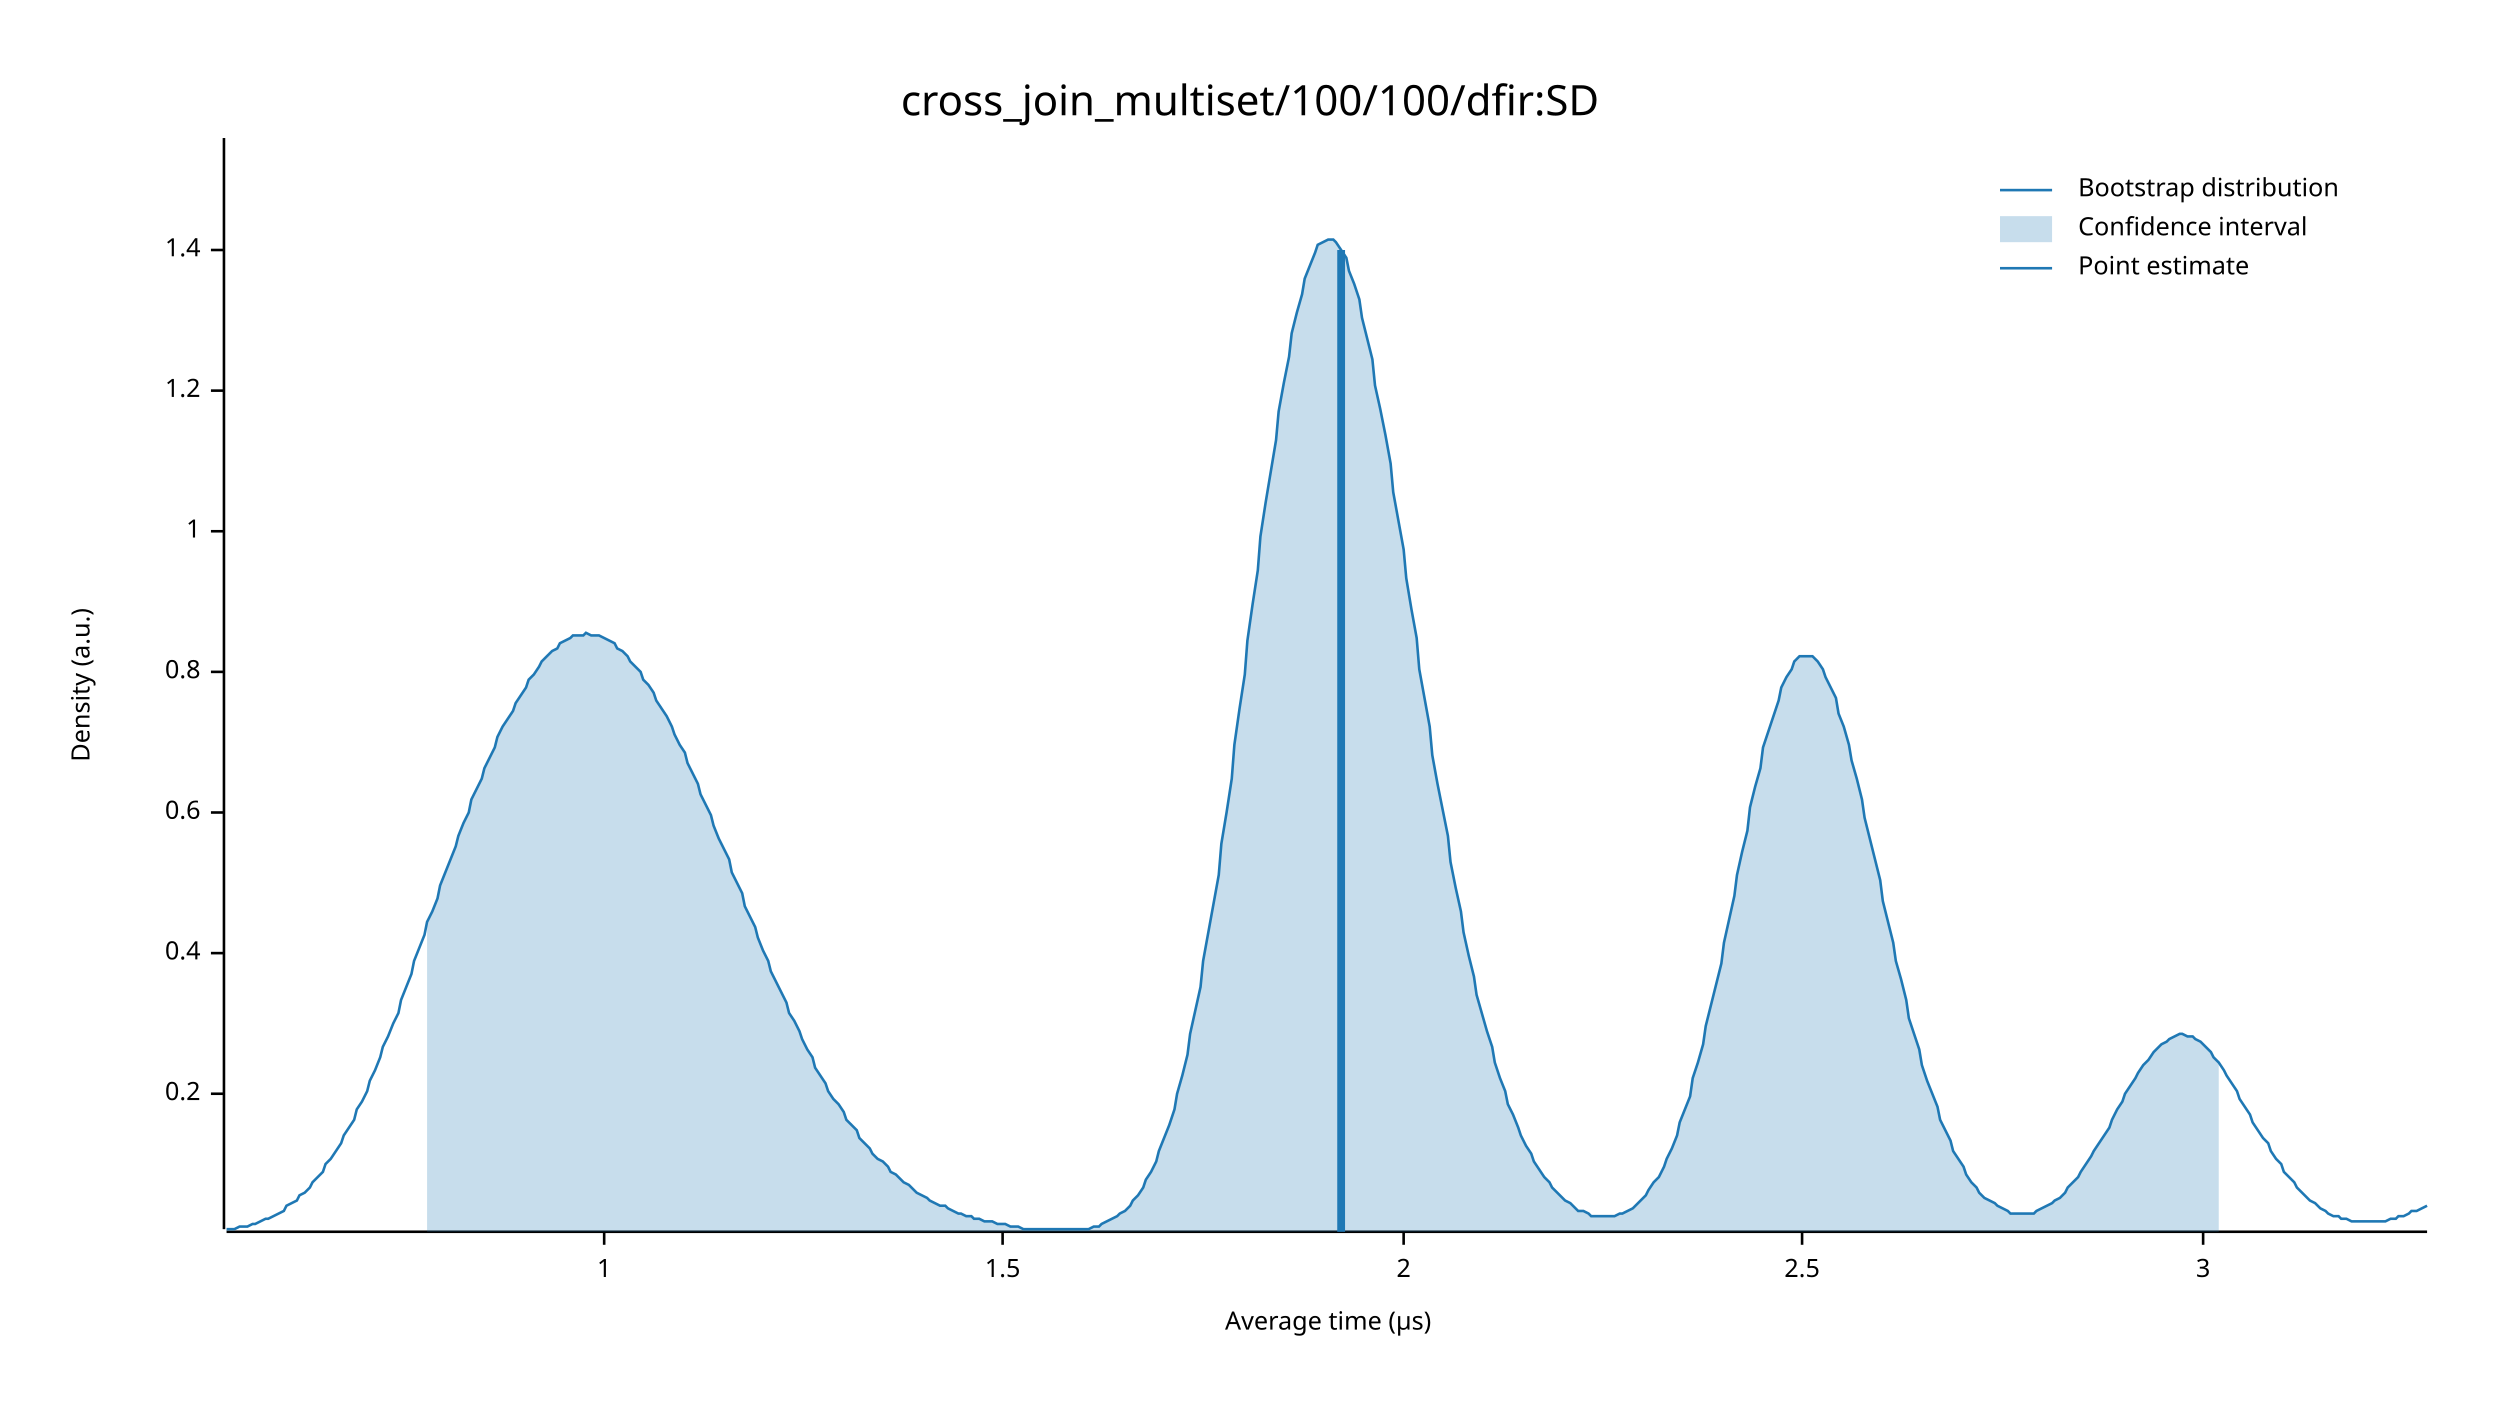
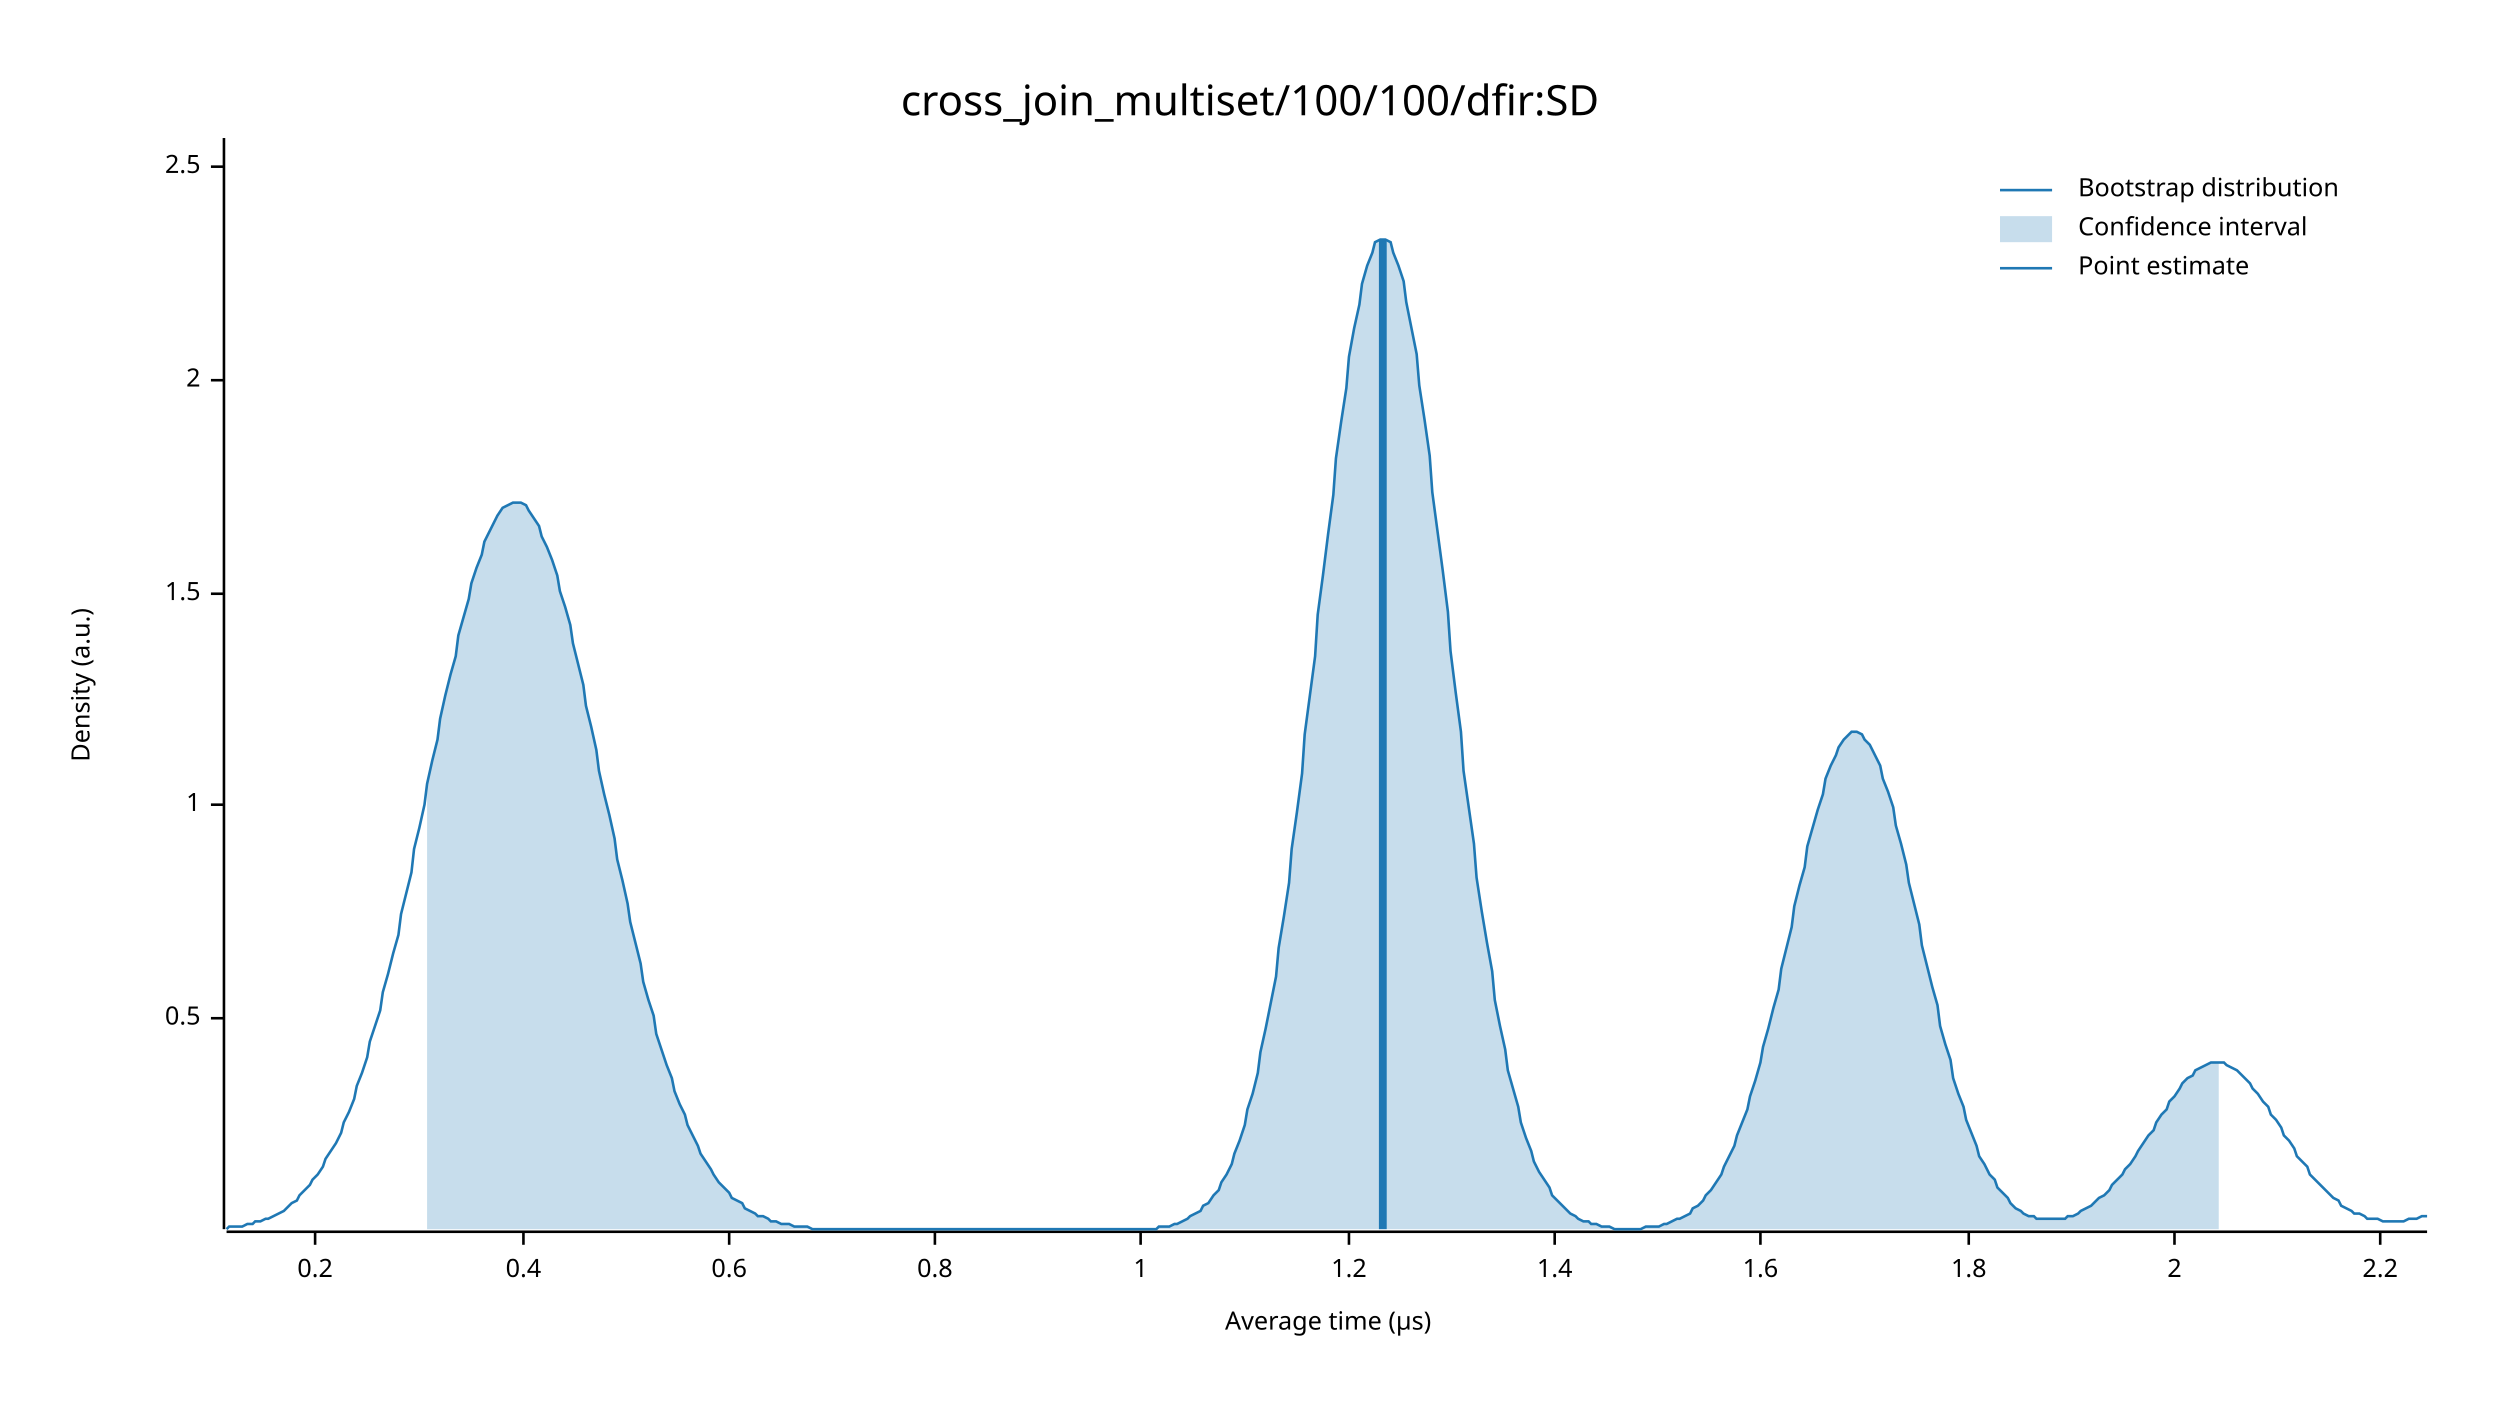
<svg xmlns="http://www.w3.org/2000/svg" width="960" height="540" viewBox="0 0 960 540">
  <text x="480" y="32" dy="0.76em" text-anchor="middle" font-family="sans-serif" font-size="16.129" opacity="1" fill="#000000">
cross_join_multiset/100/100/dfir:SD
</text>
  <text x="27" y="263" dy="0.76em" text-anchor="middle" font-family="sans-serif" font-size="9.677" opacity="1" fill="#000000" transform="rotate(270, 27, 263)">
Density (a.u.)
</text>
  <text x="510" y="513" dy="-0.5ex" text-anchor="middle" font-family="sans-serif" font-size="9.677" opacity="1" fill="#000000">
Average time (µs)
</text>
  <polyline fill="none" opacity="1" stroke="#000000" stroke-width="1" points="86,53 86,472 " />
-   <text x="77" y="420" dy="0.5ex" text-anchor="end" font-family="sans-serif" font-size="9.677" opacity="1" fill="#000000">
+   <text x="77" y="391" dy="0.5ex" text-anchor="end" font-family="sans-serif" font-size="9.677" opacity="1" fill="#000000">
+ 0.5
+ </text>
+   <polyline fill="none" opacity="1" stroke="#000000" stroke-width="1" points="81,391 86,391 " />
+   <text x="77" y="309" dy="0.5ex" text-anchor="end" font-family="sans-serif" font-size="9.677" opacity="1" fill="#000000">
+ 1
+ </text>
+   <polyline fill="none" opacity="1" stroke="#000000" stroke-width="1" points="81,309 86,309 " />
+   <text x="77" y="228" dy="0.5ex" text-anchor="end" font-family="sans-serif" font-size="9.677" opacity="1" fill="#000000">
+ 1.5
+ </text>
+   <polyline fill="none" opacity="1" stroke="#000000" stroke-width="1" points="81,228 86,228 " />
+   <text x="77" y="146" dy="0.5ex" text-anchor="end" font-family="sans-serif" font-size="9.677" opacity="1" fill="#000000">
+ 2
+ </text>
+   <polyline fill="none" opacity="1" stroke="#000000" stroke-width="1" points="81,146 86,146 " />
+   <text x="77" y="64" dy="0.5ex" text-anchor="end" font-family="sans-serif" font-size="9.677" opacity="1" fill="#000000">
+ 2.5
+ </text>
+   <polyline fill="none" opacity="1" stroke="#000000" stroke-width="1" points="81,64 86,64 " />
+   <polyline fill="none" opacity="1" stroke="#000000" stroke-width="1" points="87,473 932,473 " />
+   <text x="121" y="483" dy="0.76em" text-anchor="middle" font-family="sans-serif" font-size="9.677" opacity="1" fill="#000000">
0.2
</text>
-   <polyline fill="none" opacity="1" stroke="#000000" stroke-width="1" points="81,420 86,420 " />
-   <text x="77" y="366" dy="0.5ex" text-anchor="end" font-family="sans-serif" font-size="9.677" opacity="1" fill="#000000">
+   <polyline fill="none" opacity="1" stroke="#000000" stroke-width="1" points="121,473 121,478 " />
+   <text x="201" y="483" dy="0.76em" text-anchor="middle" font-family="sans-serif" font-size="9.677" opacity="1" fill="#000000">
0.4
</text>
-   <polyline fill="none" opacity="1" stroke="#000000" stroke-width="1" points="81,366 86,366 " />
-   <text x="77" y="312" dy="0.5ex" text-anchor="end" font-family="sans-serif" font-size="9.677" opacity="1" fill="#000000">
+   <polyline fill="none" opacity="1" stroke="#000000" stroke-width="1" points="201,473 201,478 " />
+   <text x="280" y="483" dy="0.76em" text-anchor="middle" font-family="sans-serif" font-size="9.677" opacity="1" fill="#000000">
0.6
</text>
-   <polyline fill="none" opacity="1" stroke="#000000" stroke-width="1" points="81,312 86,312 " />
-   <text x="77" y="258" dy="0.5ex" text-anchor="end" font-family="sans-serif" font-size="9.677" opacity="1" fill="#000000">
+   <polyline fill="none" opacity="1" stroke="#000000" stroke-width="1" points="280,473 280,478 " />
+   <text x="359" y="483" dy="0.76em" text-anchor="middle" font-family="sans-serif" font-size="9.677" opacity="1" fill="#000000">
0.8
</text>
-   <polyline fill="none" opacity="1" stroke="#000000" stroke-width="1" points="81,258 86,258 " />
-   <text x="77" y="204" dy="0.5ex" text-anchor="end" font-family="sans-serif" font-size="9.677" opacity="1" fill="#000000">
+   <polyline fill="none" opacity="1" stroke="#000000" stroke-width="1" points="359,473 359,478 " />
+   <text x="438" y="483" dy="0.76em" text-anchor="middle" font-family="sans-serif" font-size="9.677" opacity="1" fill="#000000">
1
</text>
-   <polyline fill="none" opacity="1" stroke="#000000" stroke-width="1" points="81,204 86,204 " />
-   <text x="77" y="150" dy="0.5ex" text-anchor="end" font-family="sans-serif" font-size="9.677" opacity="1" fill="#000000">
+   <polyline fill="none" opacity="1" stroke="#000000" stroke-width="1" points="438,473 438,478 " />
+   <text x="518" y="483" dy="0.76em" text-anchor="middle" font-family="sans-serif" font-size="9.677" opacity="1" fill="#000000">
1.2
</text>
-   <polyline fill="none" opacity="1" stroke="#000000" stroke-width="1" points="81,150 86,150 " />
-   <text x="77" y="96" dy="0.5ex" text-anchor="end" font-family="sans-serif" font-size="9.677" opacity="1" fill="#000000">
+   <polyline fill="none" opacity="1" stroke="#000000" stroke-width="1" points="518,473 518,478 " />
+   <text x="597" y="483" dy="0.76em" text-anchor="middle" font-family="sans-serif" font-size="9.677" opacity="1" fill="#000000">
1.4
</text>
-   <polyline fill="none" opacity="1" stroke="#000000" stroke-width="1" points="81,96 86,96 " />
-   <polyline fill="none" opacity="1" stroke="#000000" stroke-width="1" points="87,473 932,473 " />
-   <text x="232" y="483" dy="0.76em" text-anchor="middle" font-family="sans-serif" font-size="9.677" opacity="1" fill="#000000">
- 1
+   <polyline fill="none" opacity="1" stroke="#000000" stroke-width="1" points="597,473 597,478 " />
+   <text x="676" y="483" dy="0.76em" text-anchor="middle" font-family="sans-serif" font-size="9.677" opacity="1" fill="#000000">
+ 1.6
</text>
-   <polyline fill="none" opacity="1" stroke="#000000" stroke-width="1" points="232,473 232,478 " />
-   <text x="385" y="483" dy="0.76em" text-anchor="middle" font-family="sans-serif" font-size="9.677" opacity="1" fill="#000000">
- 1.5
+   <polyline fill="none" opacity="1" stroke="#000000" stroke-width="1" points="676,473 676,478 " />
+   <text x="756" y="483" dy="0.76em" text-anchor="middle" font-family="sans-serif" font-size="9.677" opacity="1" fill="#000000">
+ 1.8
</text>
-   <polyline fill="none" opacity="1" stroke="#000000" stroke-width="1" points="385,473 385,478 " />
-   <text x="539" y="483" dy="0.76em" text-anchor="middle" font-family="sans-serif" font-size="9.677" opacity="1" fill="#000000">
+   <polyline fill="none" opacity="1" stroke="#000000" stroke-width="1" points="756,473 756,478 " />
+   <text x="835" y="483" dy="0.76em" text-anchor="middle" font-family="sans-serif" font-size="9.677" opacity="1" fill="#000000">
2
</text>
-   <polyline fill="none" opacity="1" stroke="#000000" stroke-width="1" points="539,473 539,478 " />
-   <text x="692" y="483" dy="0.76em" text-anchor="middle" font-family="sans-serif" font-size="9.677" opacity="1" fill="#000000">
- 2.5
+   <polyline fill="none" opacity="1" stroke="#000000" stroke-width="1" points="835,473 835,478 " />
+   <text x="914" y="483" dy="0.76em" text-anchor="middle" font-family="sans-serif" font-size="9.677" opacity="1" fill="#000000">
+ 2.2
</text>
-   <polyline fill="none" opacity="1" stroke="#000000" stroke-width="1" points="692,473 692,478 " />
-   <text x="846" y="483" dy="0.76em" text-anchor="middle" font-family="sans-serif" font-size="9.677" opacity="1" fill="#000000">
- 3
- </text>
-   <polyline fill="none" opacity="1" stroke="#000000" stroke-width="1" points="846,473 846,478 " />
-   <polyline fill="none" opacity="1" stroke="#1F78B4" stroke-width="1" points="87,472 88,472 90,472 92,471 93,471 95,471 97,470 98,470 100,469 102,468 103,468 105,467 107,466 109,465 110,463 112,462 114,461 115,459 117,458 119,456 120,454 122,452 124,450 125,447 127,445 129,442 131,439 132,436 134,433 136,430 137,426 139,423 141,419 142,415 144,411 146,406 147,402 149,398 151,393 153,389 154,384 156,379 158,374 159,369 161,364 163,359 164,354 166,350 168,345 169,340 171,335 173,330 175,325 176,321 178,316 180,312 181,307 183,303 185,299 186,295 188,291 190,287 191,283 193,279 195,276 197,273 198,270 200,267 202,264 203,261 205,259 207,256 208,254 210,252 212,250 214,249 215,247 217,246 219,245 220,244 222,244 224,244 225,243 227,244 229,244 230,244 232,245 234,246 236,247 237,249 239,250 241,252 242,254 244,256 246,258 247,261 249,263 251,266 252,269 254,272 256,275 258,279 259,282 261,286 263,289 264,293 266,297 268,301 269,305 271,309 273,313 274,317 276,322 278,326 280,330 281,335 283,339 285,343 286,348 288,352 290,356 291,360 293,365 295,369 296,373 298,377 300,381 302,385 303,389 305,392 307,396 308,399 310,403 312,406 313,410 315,413 317,416 318,419 320,422 322,424 324,427 325,430 327,432 329,434 330,437 332,439 334,441 335,443 337,445 339,446 341,448 342,450 344,451 346,453 347,454 349,455 351,457 352,458 354,459 356,460 357,461 359,462 361,463 363,463 364,464 366,465 368,466 369,466 371,467 373,467 374,468 376,468 378,469 379,469 381,469 383,470 385,470 386,470 388,471 390,471 391,471 393,472 395,472 396,472 398,472 400,472 401,472 403,472 405,472 407,472 408,472 410,472 412,472 413,472 415,472 417,472 418,472 420,471 422,471 423,470 425,469 427,468 429,467 430,466 432,465 434,463 435,461 437,459 439,456 440,453 442,450 444,446 445,442 447,437 449,432 451,426 452,420 454,413 456,405 457,397 459,388 461,379 462,369 464,358 466,347 468,336 469,324 471,312 473,299 474,286 476,272 478,259 479,246 481,232 483,219 484,206 486,193 488,181 490,169 491,158 493,147 495,137 496,128 498,120 500,113 501,107 503,102 505,97 506,94 508,93 510,92 512,92 513,93 515,96 517,99 518,104 520,109 522,115 523,122 525,130 527,138 528,148 530,157 532,167 534,178 535,189 537,200 539,211 540,222 542,234 544,245 545,257 547,268 549,279 550,290 552,301 554,311 556,321 557,331 559,341 561,350 562,358 564,367 566,375 567,382 569,389 571,396 573,402 574,408 576,414 578,419 579,424 581,428 583,433 584,436 586,440 588,443 589,446 591,449 593,452 595,454 596,456 598,458 600,460 601,461 603,462 605,464 606,465 608,465 610,466 611,467 613,467 615,467 617,467 618,467 620,467 622,466 623,466 625,465 627,464 628,463 630,461 632,459 633,457 635,454 637,452 639,448 640,445 642,441 644,436 645,431 647,426 649,421 650,414 652,408 654,401 655,394 657,386 659,378 661,370 662,362 664,353 666,344 667,336 669,327 671,319 672,310 674,302 676,295 677,287 679,281 681,275 683,269 684,264 686,260 688,257 689,254 691,252 693,252 694,252 696,252 698,254 700,257 701,260 703,264 705,268 706,274 708,279 710,286 711,292 713,299 715,307 716,314 718,322 720,330 722,338 723,346 725,354 727,362 728,369 730,376 732,384 733,391 735,397 737,403 738,409 740,415 742,420 744,425 745,430 747,434 749,438 750,442 752,445 754,448 755,451 757,454 759,456 760,458 762,460 764,461 766,462 767,463 769,464 771,465 772,466 774,466 776,466 777,466 779,466 781,466 782,465 784,464 786,463 788,462 789,461 791,460 793,458 794,456 796,454 798,452 799,450 801,447 803,444 804,442 806,439 808,436 810,433 811,430 813,426 815,423 816,420 818,417 820,414 821,412 823,409 825,407 827,404 828,403 830,401 832,400 833,399 835,398 837,397 838,397 840,398 842,398 843,399 845,400 847,402 849,404 850,406 852,408 854,411 855,413 857,416 859,419 860,422 862,425 864,428 865,431 867,434 869,437 871,439 872,442 874,445 876,447 877,450 879,452 881,454 882,456 884,458 886,460 887,461 889,462 891,464 893,465 894,466 896,467 898,467 899,468 901,468 903,469 904,469 906,469 908,469 909,469 911,469 913,469 915,469 916,469 918,468 920,468 921,467 923,467 925,466 926,465 928,465 930,464 932,463 " />
-   <polygon opacity="0.25" fill="#1F78B4" points="164,354 166,350 168,345 169,340 171,335 173,330 175,325 176,321 178,316 180,312 181,307 183,303 185,299 186,295 188,291 190,287 191,283 193,279 195,276 197,273 198,270 200,267 202,264 203,261 205,259 207,256 208,254 210,252 212,250 214,249 215,247 217,246 219,245 220,244 222,244 224,244 225,243 227,244 229,244 230,244 232,245 234,246 236,247 237,249 239,250 241,252 242,254 244,256 246,258 247,261 249,263 251,266 252,269 254,272 256,275 258,279 259,282 261,286 263,289 264,293 266,297 268,301 269,305 271,309 273,313 274,317 276,322 278,326 280,330 281,335 283,339 285,343 286,348 288,352 290,356 291,360 293,365 295,369 296,373 298,377 300,381 302,385 303,389 305,392 307,396 308,399 310,403 312,406 313,410 315,413 317,416 318,419 320,422 322,424 324,427 325,430 327,432 329,434 330,437 332,439 334,441 335,443 337,445 339,446 341,448 342,450 344,451 346,453 347,454 349,455 351,457 352,458 354,459 356,460 357,461 359,462 361,463 363,463 364,464 366,465 368,466 369,466 371,467 373,467 374,468 376,468 378,469 379,469 381,469 383,470 385,470 386,470 388,471 390,471 391,471 393,472 395,472 396,472 398,472 400,472 401,472 403,472 405,472 407,472 408,472 410,472 412,472 413,472 415,472 417,472 418,472 420,471 422,471 423,470 425,469 427,468 429,467 430,466 432,465 434,463 435,461 437,459 439,456 440,453 442,450 444,446 445,442 447,437 449,432 451,426 452,420 454,413 456,405 457,397 459,388 461,379 462,369 464,358 466,347 468,336 469,324 471,312 473,299 474,286 476,272 478,259 479,246 481,232 483,219 484,206 486,193 488,181 490,169 491,158 493,147 495,137 496,128 498,120 500,113 501,107 503,102 505,97 506,94 508,93 510,92 512,92 513,93 515,96 517,99 518,104 520,109 522,115 523,122 525,130 527,138 528,148 530,157 532,167 534,178 535,189 537,200 539,211 540,222 542,234 544,245 545,257 547,268 549,279 550,290 552,301 554,311 556,321 557,331 559,341 561,350 562,358 564,367 566,375 567,382 569,389 571,396 573,402 574,408 576,414 578,419 579,424 581,428 583,433 584,436 586,440 588,443 589,446 591,449 593,452 595,454 596,456 598,458 600,460 601,461 603,462 605,464 606,465 608,465 610,466 611,467 613,467 615,467 617,467 618,467 620,467 622,466 623,466 625,465 627,464 628,463 630,461 632,459 633,457 635,454 637,452 639,448 640,445 642,441 644,436 645,431 647,426 649,421 650,414 652,408 654,401 655,394 657,386 659,378 661,370 662,362 664,353 666,344 667,336 669,327 671,319 672,310 674,302 676,295 677,287 679,281 681,275 683,269 684,264 686,260 688,257 689,254 691,252 693,252 694,252 696,252 698,254 700,257 701,260 703,264 705,268 706,274 708,279 710,286 711,292 713,299 715,307 716,314 718,322 720,330 722,338 723,346 725,354 727,362 728,369 730,376 732,384 733,391 735,397 737,403 738,409 740,415 742,420 744,425 745,430 747,434 749,438 750,442 752,445 754,448 755,451 757,454 759,456 760,458 762,460 764,461 766,462 767,463 769,464 771,465 772,466 774,466 776,466 777,466 779,466 781,466 782,465 784,464 786,463 788,462 789,461 791,460 793,458 794,456 796,454 798,452 799,450 801,447 803,444 804,442 806,439 808,436 810,433 811,430 813,426 815,423 816,420 818,417 820,414 821,412 823,409 825,407 827,404 828,403 830,401 832,400 833,399 835,398 837,397 838,397 840,398 842,398 843,399 845,400 847,402 849,404 850,406 852,408 852,473 164,473 " />
-   <polyline fill="none" opacity="1" stroke="#1F78B4" stroke-width="3" points="515,473 515,96 " />
+   <polyline fill="none" opacity="1" stroke="#000000" stroke-width="1" points="914,473 914,478 " />
+   <polyline fill="none" opacity="1" stroke="#1F78B4" stroke-width="1" points="87,472 88,471 90,471 92,471 93,471 95,470 97,470 98,469 100,469 102,468 103,468 105,467 107,466 109,465 110,464 112,462 114,461 115,459 117,457 119,455 120,453 122,451 124,448 125,445 127,442 129,439 131,435 132,431 134,427 136,422 137,417 139,412 141,406 142,400 144,394 146,388 147,381 149,374 151,366 153,359 154,351 156,343 158,335 159,326 161,318 163,309 164,301 166,292 168,284 169,276 171,267 173,259 175,252 176,244 178,237 180,230 181,224 183,218 185,213 186,208 188,204 190,200 191,198 193,195 195,194 197,193 198,193 200,193 202,194 203,196 205,199 207,202 208,206 210,210 212,215 214,221 215,227 217,233 219,240 220,247 222,255 224,263 225,271 227,279 229,288 230,296 232,305 234,313 236,322 237,330 239,338 241,347 242,354 244,362 246,370 247,377 249,384 251,390 252,397 254,403 256,409 258,414 259,419 261,424 263,428 264,432 266,436 268,440 269,443 271,446 273,449 274,451 276,454 278,456 280,458 281,460 283,461 285,462 286,464 288,465 290,466 291,467 293,467 295,468 296,469 298,469 300,470 302,470 303,470 305,471 307,471 308,471 310,471 312,472 313,472 315,472 317,472 318,472 320,472 322,472 324,472 325,472 327,472 329,472 330,472 332,472 334,472 335,472 337,472 339,472 341,472 342,472 344,472 346,472 347,472 349,472 351,472 352,472 354,472 356,472 357,472 359,472 361,472 363,472 364,472 366,472 368,472 369,472 371,472 373,472 374,472 376,472 378,472 379,472 381,472 383,472 385,472 386,472 388,472 390,472 391,472 393,472 395,472 396,472 398,472 400,472 401,472 403,472 405,472 407,472 408,472 410,472 412,472 413,472 415,472 417,472 418,472 420,472 422,472 423,472 425,472 427,472 429,472 430,472 432,472 434,472 435,472 437,472 439,472 440,472 442,472 444,472 445,471 447,471 449,471 451,470 452,470 454,469 456,468 457,467 459,466 461,465 462,463 464,462 466,459 468,457 469,454 471,451 473,447 474,443 476,438 478,432 479,426 481,420 483,412 484,404 486,395 488,385 490,375 491,364 493,352 495,339 496,326 498,312 500,297 501,282 503,267 505,252 506,236 508,221 510,205 512,190 513,176 515,162 517,149 518,137 520,126 522,117 523,109 525,102 527,97 528,93 530,92 532,92 534,93 535,97 537,102 539,108 540,116 542,126 544,136 545,148 547,161 549,175 550,189 552,204 554,219 556,235 557,250 559,266 561,281 562,296 564,310 566,324 567,337 569,350 571,362 573,373 574,384 576,394 578,403 579,411 581,418 583,425 584,431 586,437 588,442 589,446 591,450 593,453 595,456 596,459 598,461 600,463 601,464 603,466 605,467 606,468 608,469 610,469 611,470 613,470 615,471 617,471 618,471 620,472 622,472 623,472 625,472 627,472 628,472 630,472 632,471 633,471 635,471 637,471 639,470 640,470 642,469 644,468 645,468 647,467 649,466 650,464 652,463 654,461 655,459 657,457 659,454 661,451 662,448 664,444 666,440 667,436 669,431 671,426 672,421 674,415 676,408 677,402 679,395 681,387 683,380 684,372 686,364 688,356 689,348 691,340 693,333 694,325 696,318 698,311 700,305 701,299 703,294 705,290 706,287 708,284 710,282 711,281 713,281 715,282 716,284 718,286 720,290 722,294 723,299 725,304 727,310 728,317 730,324 732,332 733,339 735,347 737,355 738,363 740,371 742,379 744,386 745,394 747,401 749,407 750,414 752,420 754,425 755,430 757,435 759,440 760,444 762,447 764,451 766,453 767,456 769,458 771,460 772,462 774,464 776,465 777,466 779,467 781,467 782,468 784,468 786,468 788,468 789,468 791,468 793,468 794,467 796,467 798,466 799,465 801,464 803,463 804,462 806,460 808,459 810,457 811,455 813,453 815,451 816,449 818,447 820,444 821,442 823,439 825,436 827,434 828,431 830,428 832,426 833,423 835,421 837,418 838,416 840,414 842,413 843,411 845,410 847,409 849,408 850,408 852,408 854,408 855,409 857,410 859,411 860,412 862,414 864,416 865,418 867,420 869,423 871,425 872,428 874,430 876,433 877,436 879,438 881,441 882,444 884,446 886,448 887,451 889,453 891,455 893,457 894,458 896,460 898,461 899,463 901,464 903,465 904,466 906,466 908,467 909,468 911,468 913,468 915,469 916,469 918,469 920,469 921,469 923,469 925,468 926,468 928,468 930,467 932,467 " />
+   <polygon opacity="0.25" fill="#1F78B4" points="164,301 166,292 168,284 169,276 171,267 173,259 175,252 176,244 178,237 180,230 181,224 183,218 185,213 186,208 188,204 190,200 191,198 193,195 195,194 197,193 198,193 200,193 202,194 203,196 205,199 207,202 208,206 210,210 212,215 214,221 215,227 217,233 219,240 220,247 222,255 224,263 225,271 227,279 229,288 230,296 232,305 234,313 236,322 237,330 239,338 241,347 242,354 244,362 246,370 247,377 249,384 251,390 252,397 254,403 256,409 258,414 259,419 261,424 263,428 264,432 266,436 268,440 269,443 271,446 273,449 274,451 276,454 278,456 280,458 281,460 283,461 285,462 286,464 288,465 290,466 291,467 293,467 295,468 296,469 298,469 300,470 302,470 303,470 305,471 307,471 308,471 310,471 312,472 313,472 315,472 317,472 318,472 320,472 322,472 324,472 325,472 327,472 329,472 330,472 332,472 334,472 335,472 337,472 339,472 341,472 342,472 344,472 346,472 347,472 349,472 351,472 352,472 354,472 356,472 357,472 359,472 361,472 363,472 364,472 366,472 368,472 369,472 371,472 373,472 374,472 376,472 378,472 379,472 381,472 383,472 385,472 386,472 388,472 390,472 391,472 393,472 395,472 396,472 398,472 400,472 401,472 403,472 405,472 407,472 408,472 410,472 412,472 413,472 415,472 417,472 418,472 420,472 422,472 423,472 425,472 427,472 429,472 430,472 432,472 434,472 435,472 437,472 439,472 440,472 442,472 444,472 445,471 447,471 449,471 451,470 452,470 454,469 456,468 457,467 459,466 461,465 462,463 464,462 466,459 468,457 469,454 471,451 473,447 474,443 476,438 478,432 479,426 481,420 483,412 484,404 486,395 488,385 490,375 491,364 493,352 495,339 496,326 498,312 500,297 501,282 503,267 505,252 506,236 508,221 510,205 512,190 513,176 515,162 517,149 518,137 520,126 522,117 523,109 525,102 527,97 528,93 530,92 532,92 534,93 535,97 537,102 539,108 540,116 542,126 544,136 545,148 547,161 549,175 550,189 552,204 554,219 556,235 557,250 559,266 561,281 562,296 564,310 566,324 567,337 569,350 571,362 573,373 574,384 576,394 578,403 579,411 581,418 583,425 584,431 586,437 588,442 589,446 591,450 593,453 595,456 596,459 598,461 600,463 601,464 603,466 605,467 606,468 608,469 610,469 611,470 613,470 615,471 617,471 618,471 620,472 622,472 623,472 625,472 627,472 628,472 630,472 632,471 633,471 635,471 637,471 639,470 640,470 642,469 644,468 645,468 647,467 649,466 650,464 652,463 654,461 655,459 657,457 659,454 661,451 662,448 664,444 666,440 667,436 669,431 671,426 672,421 674,415 676,408 677,402 679,395 681,387 683,380 684,372 686,364 688,356 689,348 691,340 693,333 694,325 696,318 698,311 700,305 701,299 703,294 705,290 706,287 708,284 710,282 711,281 713,281 715,282 716,284 718,286 720,290 722,294 723,299 725,304 727,310 728,317 730,324 732,332 733,339 735,347 737,355 738,363 740,371 742,379 744,386 745,394 747,401 749,407 750,414 752,420 754,425 755,430 757,435 759,440 760,444 762,447 764,451 766,453 767,456 769,458 771,460 772,462 774,464 776,465 777,466 779,467 781,467 782,468 784,468 786,468 788,468 789,468 791,468 793,468 794,467 796,467 798,466 799,465 801,464 803,463 804,462 806,460 808,459 810,457 811,455 813,453 815,451 816,449 818,447 820,444 821,442 823,439 825,436 827,434 828,431 830,428 832,426 833,423 835,421 837,418 838,416 840,414 842,413 843,411 845,410 847,409 849,408 850,408 852,408 852,472 164,472 " />
+   <polyline fill="none" opacity="1" stroke="#1F78B4" stroke-width="3" points="531,472 531,92 " />
  <text x="798" y="68" dy="0.76em" text-anchor="start" font-family="sans-serif" font-size="9.677" opacity="1" fill="#000000">
Bootstrap distribution
</text>
  <text x="798" y="83" dy="0.76em" text-anchor="start" font-family="sans-serif" font-size="9.677" opacity="1" fill="#000000">
Confidence interval
</text>
  <text x="798" y="98" dy="0.76em" text-anchor="start" font-family="sans-serif" font-size="9.677" opacity="1" fill="#000000">
Point estimate
</text>
  <polyline fill="none" opacity="1" stroke="#1F78B4" stroke-width="1" points="768,73 788,73 " />
  <rect x="768" y="83" width="20" height="10" opacity="0.25" fill="#1F78B4" stroke="none" />
  <polyline fill="none" opacity="1" stroke="#1F78B4" stroke-width="1" points="768,103 788,103 " />
</svg>
